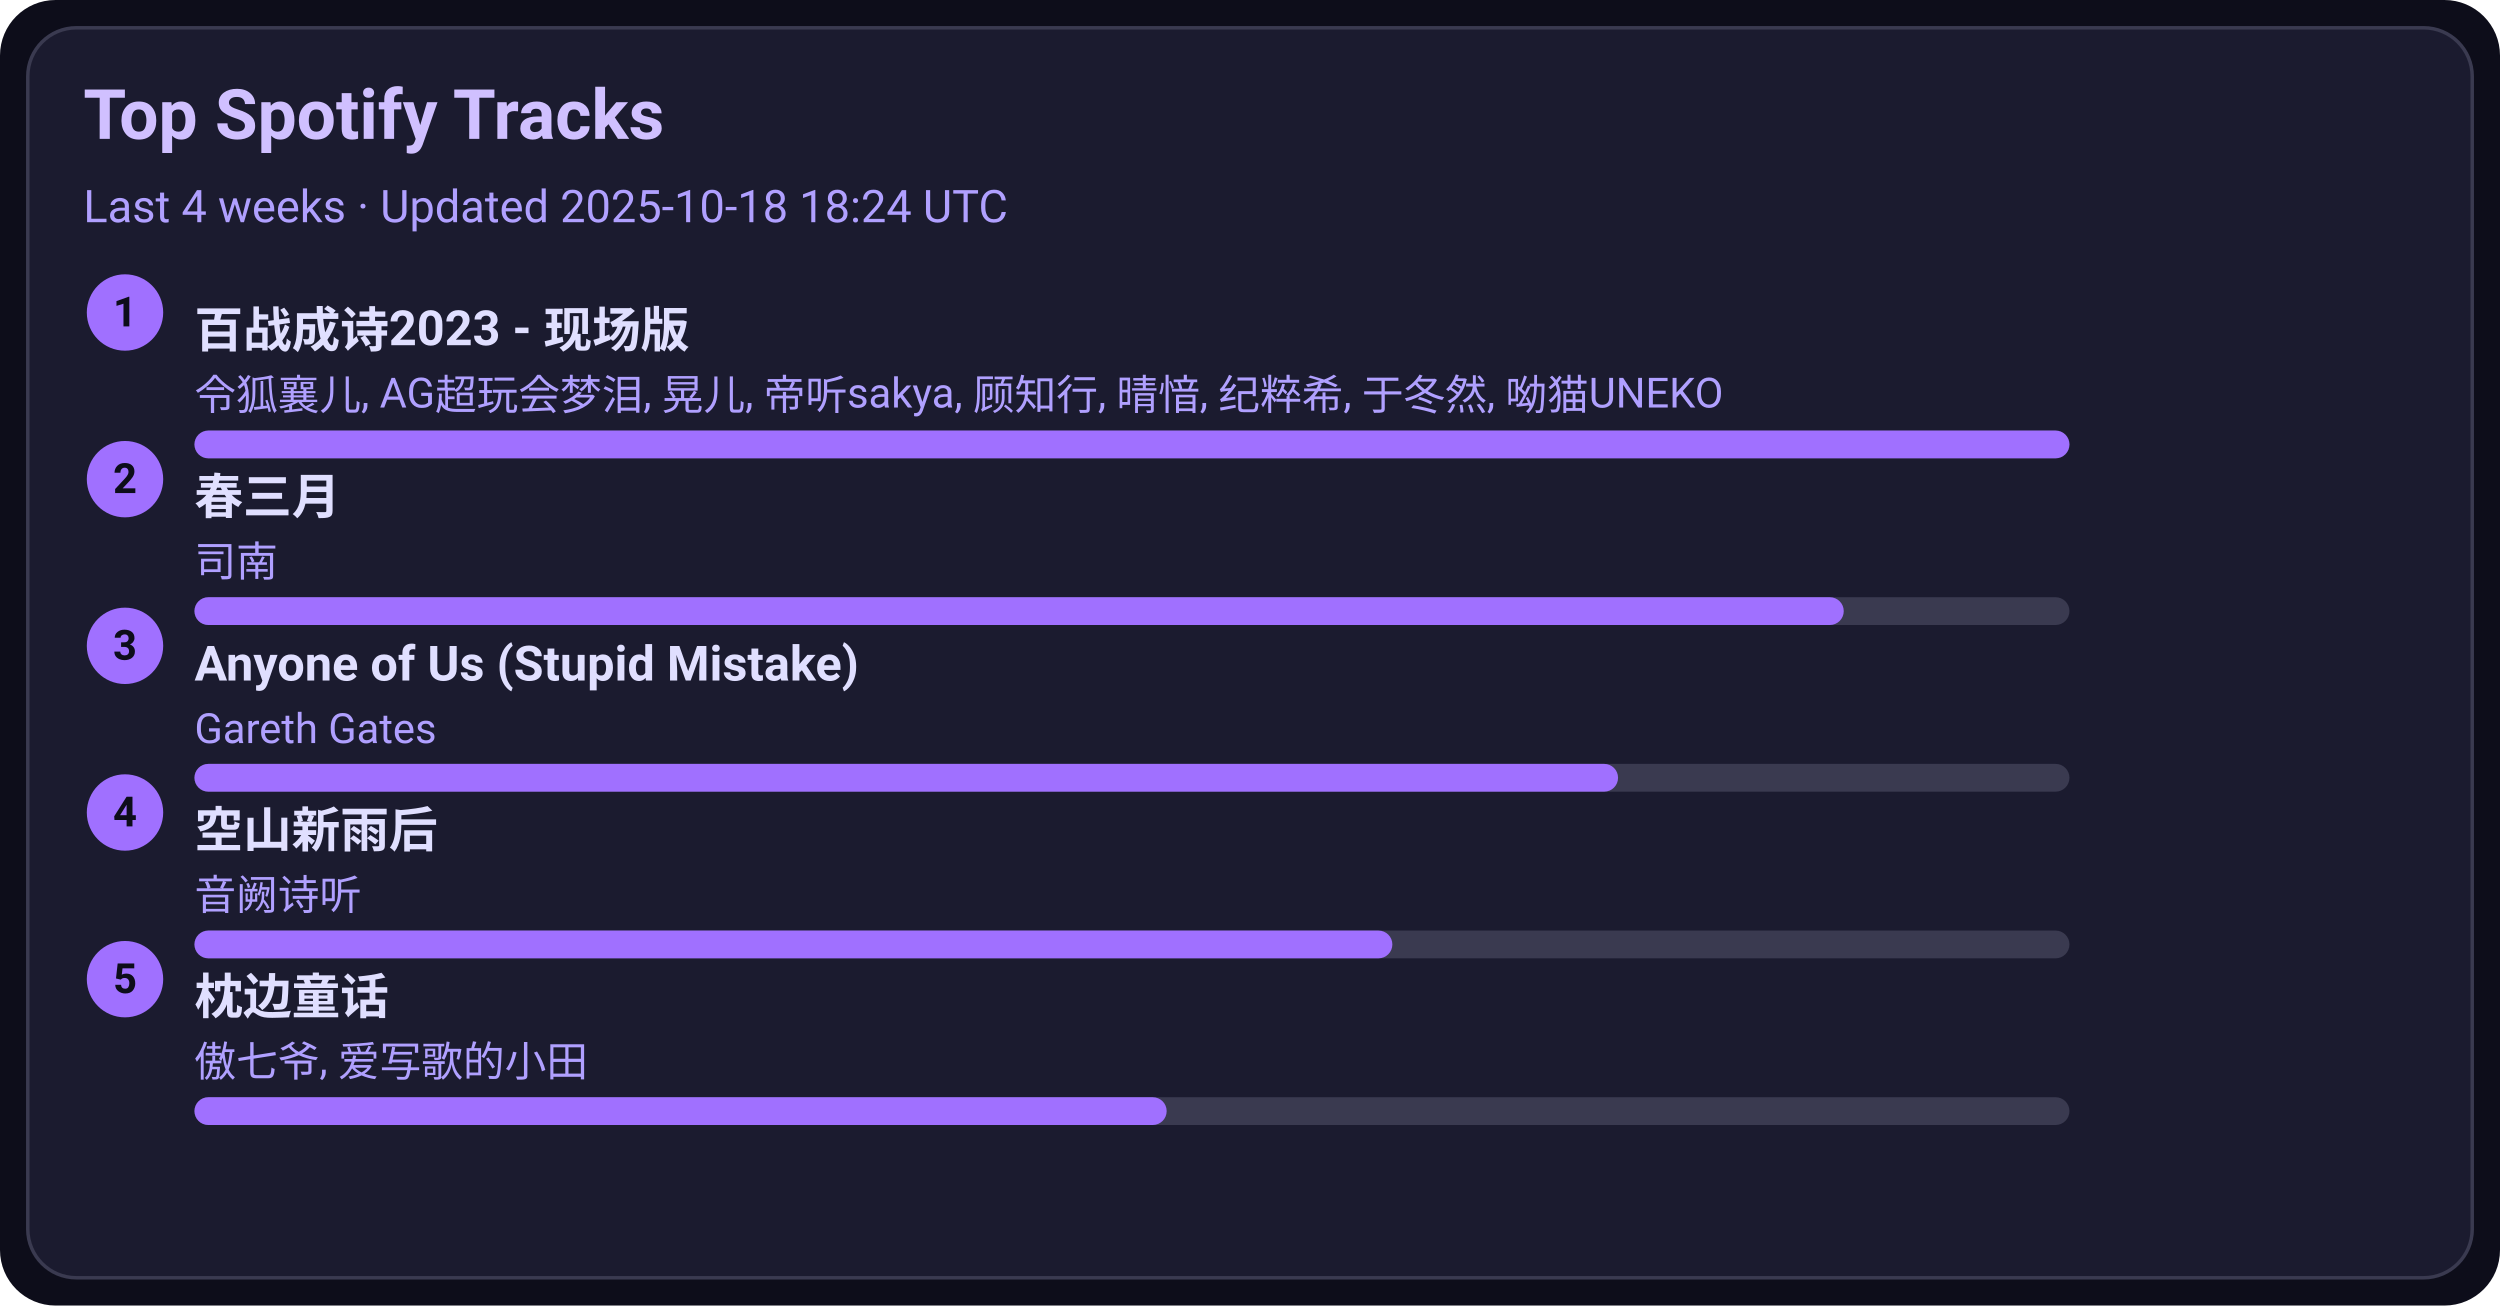
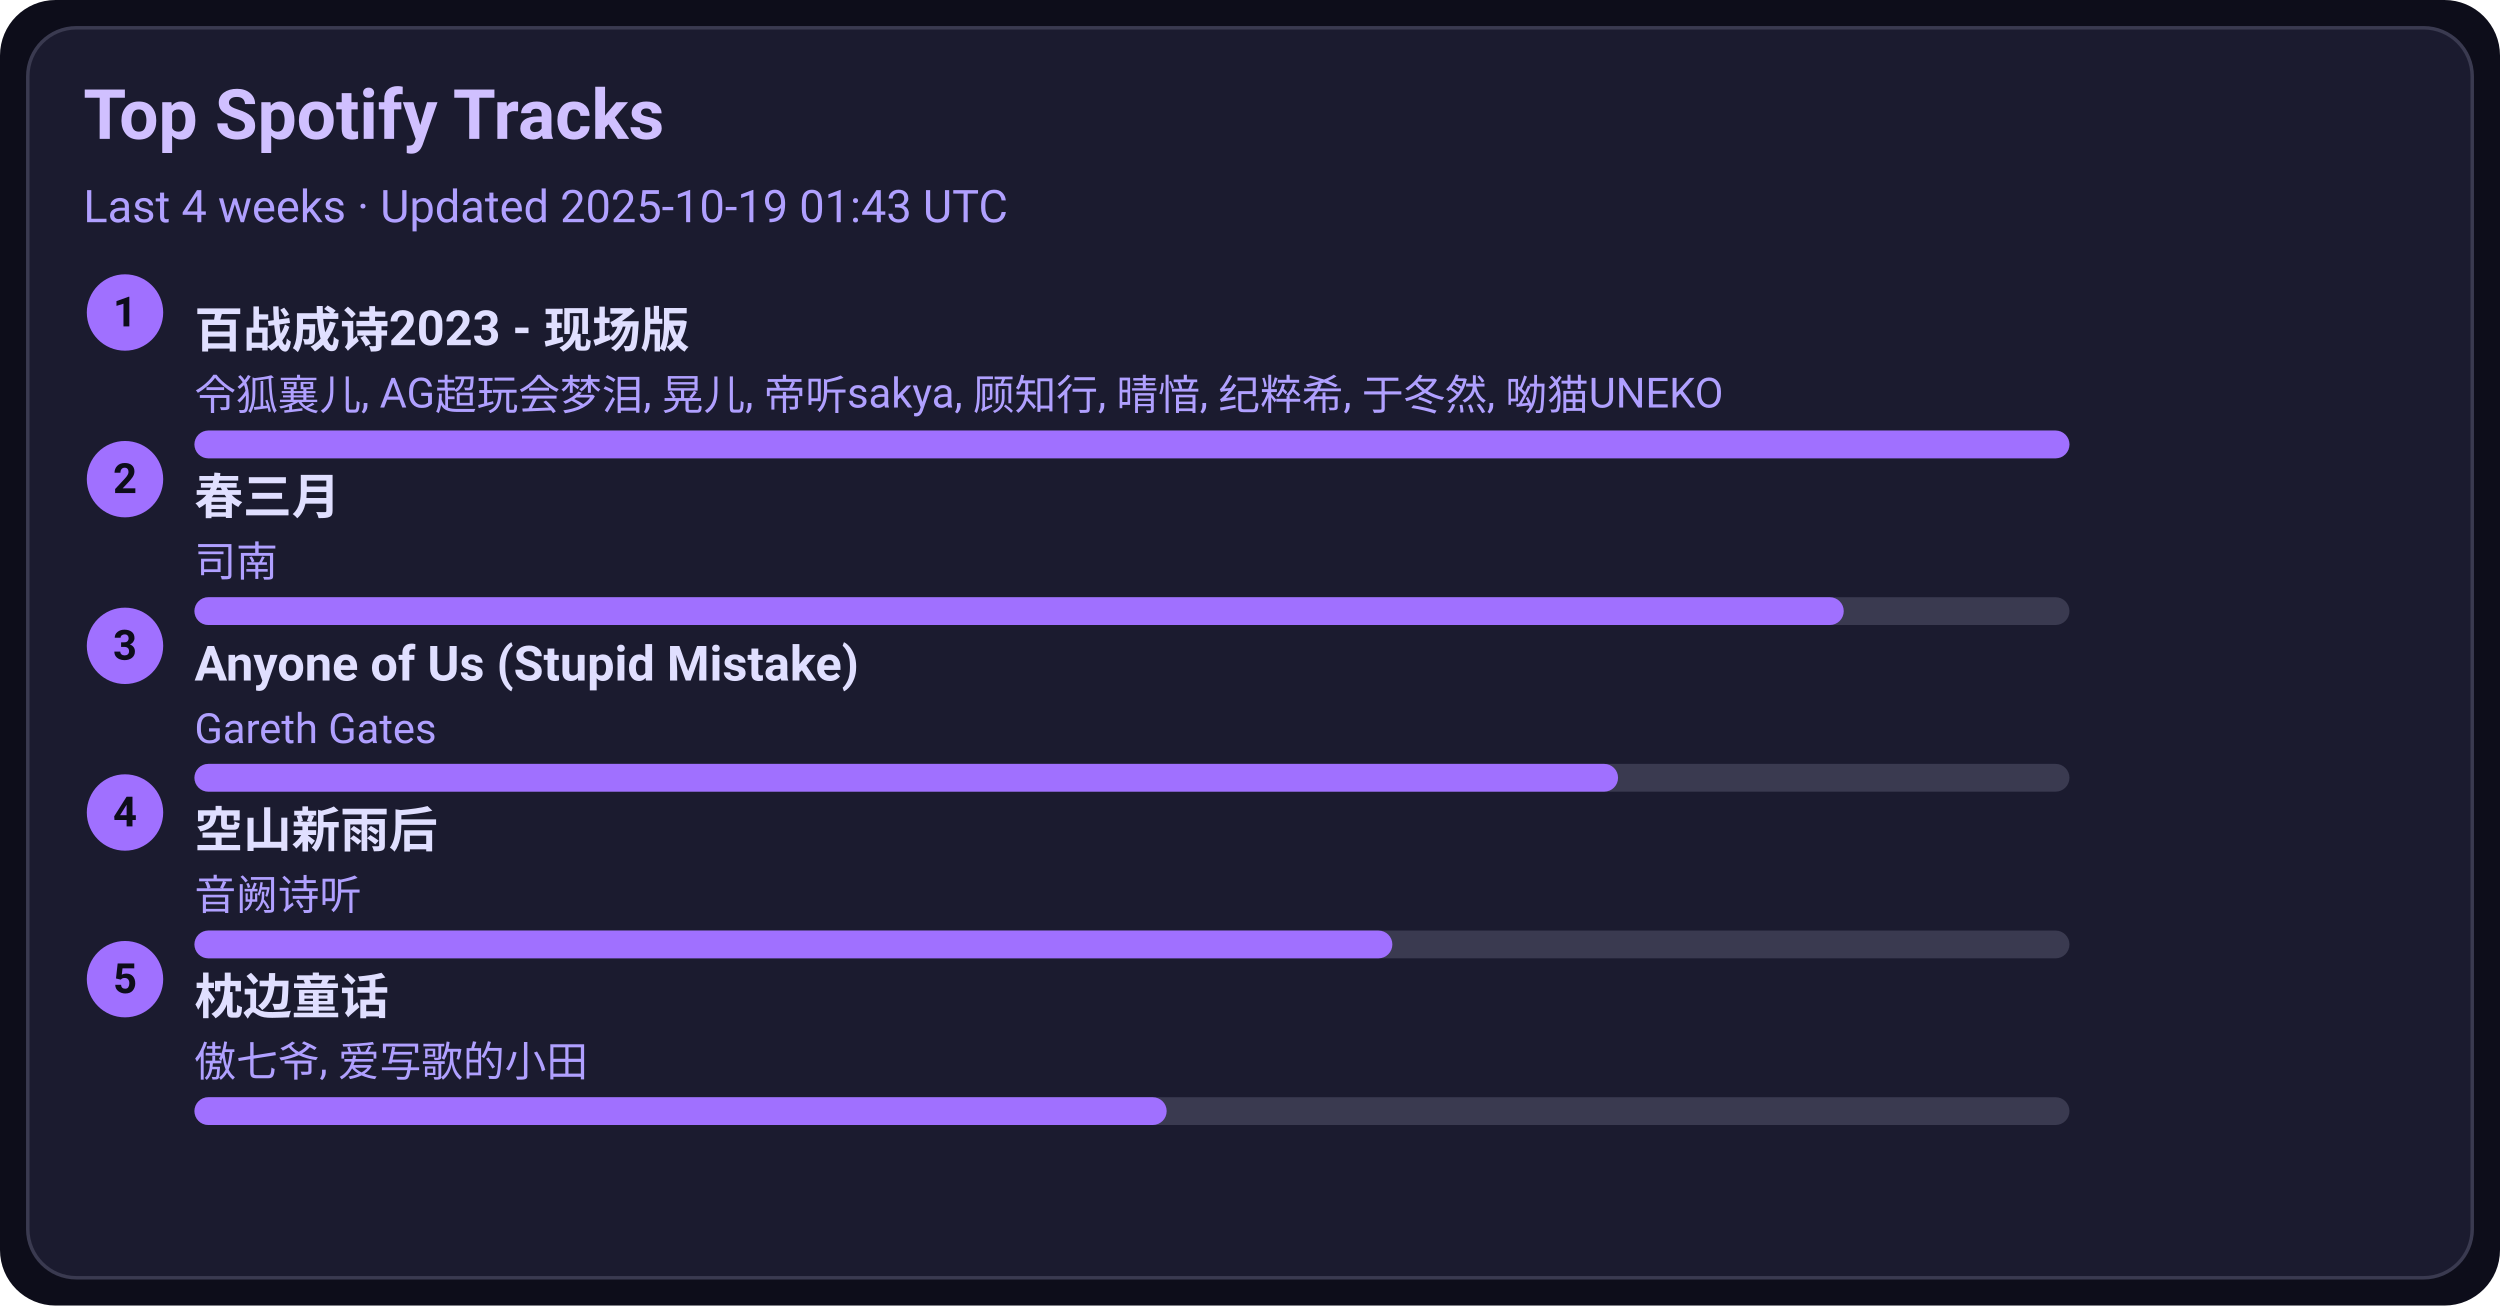
<svg xmlns="http://www.w3.org/2000/svg" width="720" height="376" viewBox="0 0 720 376">
  <style>text{font-family:-apple-system,BlinkMacSystemFont,Segoe UI,Roboto,Ubuntu,Helvetica Neue,Arial,Noto Sans,sans-serif}</style>
  <rect width="720" height="376" rx="16" fill="#0d0d1a" />
  <rect x="8" y="8" width="704" height="360" rx="14" fill="#1b1b2f" stroke="#3a3a50" />
  <text x="24" y="40" font-size="20" fill="#d0c0ff" font-weight="600">Top Spotify Tracks</text>
-   <text x="24" y="64" font-size="13" fill="#b0a0ff">Last 4 weeks · Updated 2025-10-18 18:24 UTC</text>
+   <text x="24" y="64" font-size="13" fill="#b0a0ff">Last 4 weeks · Updated 2025-10-19 01:43 UTC</text>
  <circle cx="36" cy="90" r="11" fill="#a070ff" />
  <text x="36" y="94" text-anchor="middle" font-size="12" fill="#0d0d1a" font-weight="700">1</text>
  <a href="https://open.spotify.com/track/2gttnS8fWnDwziLFt2TLEi" target="_blank" rel="noopener noreferrer">
    <text x="56" y="100" font-size="14" fill="#e0dfff" font-weight="600">百战成诗2023 - 现场版</text>
  </a>
  <text x="56" y="118" font-size="12" fill="#b0a0ff">令狐襄儿, AG超玩会梦泪, 晃儿, 帝听sakya, 顾知行, 晴愔, 纪粹希, 于冬然, 呦猫UNEKO</text>
  <rect x="56" y="124" width="540" height="8" rx="4" fill="#3a3a50" />
  <rect x="56" y="124" width="540" height="8" rx="4" fill="#a070ff" />
  <circle cx="36" cy="138" r="11" fill="#a070ff" />
  <text x="36" y="142" text-anchor="middle" font-size="12" fill="#0d0d1a" font-weight="700">2</text>
  <a href="https://open.spotify.com/track/5A9BOP4WTk2UayDlMb8w98" target="_blank" rel="noopener noreferrer">
    <text x="56" y="148" font-size="14" fill="#e0dfff" font-weight="600">春三月</text>
  </a>
  <text x="56" y="166" font-size="12" fill="#b0a0ff">司南</text>
  <rect x="56" y="172" width="540" height="8" rx="4" fill="#3a3a50" />
  <rect x="56" y="172" width="475" height="8" rx="4" fill="#a070ff" />
  <circle cx="36" cy="186" r="11" fill="#a070ff" />
  <text x="36" y="190" text-anchor="middle" font-size="12" fill="#0d0d1a" font-weight="700">3</text>
  <a href="https://open.spotify.com/track/7KZo8AI9F3Vnn3FXEYBL9f" target="_blank" rel="noopener noreferrer">
    <text x="56" y="196" font-size="14" fill="#e0dfff" font-weight="600">Anyone of Us (Stupid Mistake)</text>
  </a>
  <text x="56" y="214" font-size="12" fill="#b0a0ff">Gareth Gates</text>
  <rect x="56" y="220" width="540" height="8" rx="4" fill="#3a3a50" />
  <rect x="56" y="220" width="410" height="8" rx="4" fill="#a070ff" />
  <circle cx="36" cy="234" r="11" fill="#a070ff" />
  <text x="36" y="238" text-anchor="middle" font-size="12" fill="#0d0d1a" font-weight="700">4</text>
  <a href="https://open.spotify.com/track/7c1D58U8AIVOGlYzh5U6sk" target="_blank" rel="noopener noreferrer">
    <text x="56" y="244" font-size="14" fill="#e0dfff" font-weight="600">空山新雨后</text>
  </a>
  <text x="56" y="262" font-size="12" fill="#b0a0ff">音阙诗听</text>
  <rect x="56" y="268" width="540" height="8" rx="4" fill="#3a3a50" />
  <rect x="56" y="268" width="345" height="8" rx="4" fill="#a070ff" />
  <circle cx="36" cy="282" r="11" fill="#a070ff" />
  <text x="36" y="286" text-anchor="middle" font-size="12" fill="#0d0d1a" font-weight="700">5</text>
  <a href="https://open.spotify.com/track/3I8tlHNA9NM8dL0B23xGIY" target="_blank" rel="noopener noreferrer">
    <text x="56" y="292" font-size="14" fill="#e0dfff" font-weight="600">枕边童话</text>
  </a>
  <text x="56" y="310" font-size="12" fill="#b0a0ff">傲七爷, 爱写歌的小田</text>
  <rect x="56" y="316" width="540" height="8" rx="4" fill="#3a3a50" />
  <rect x="56" y="316" width="280" height="8" rx="4" fill="#a070ff" />
</svg>
